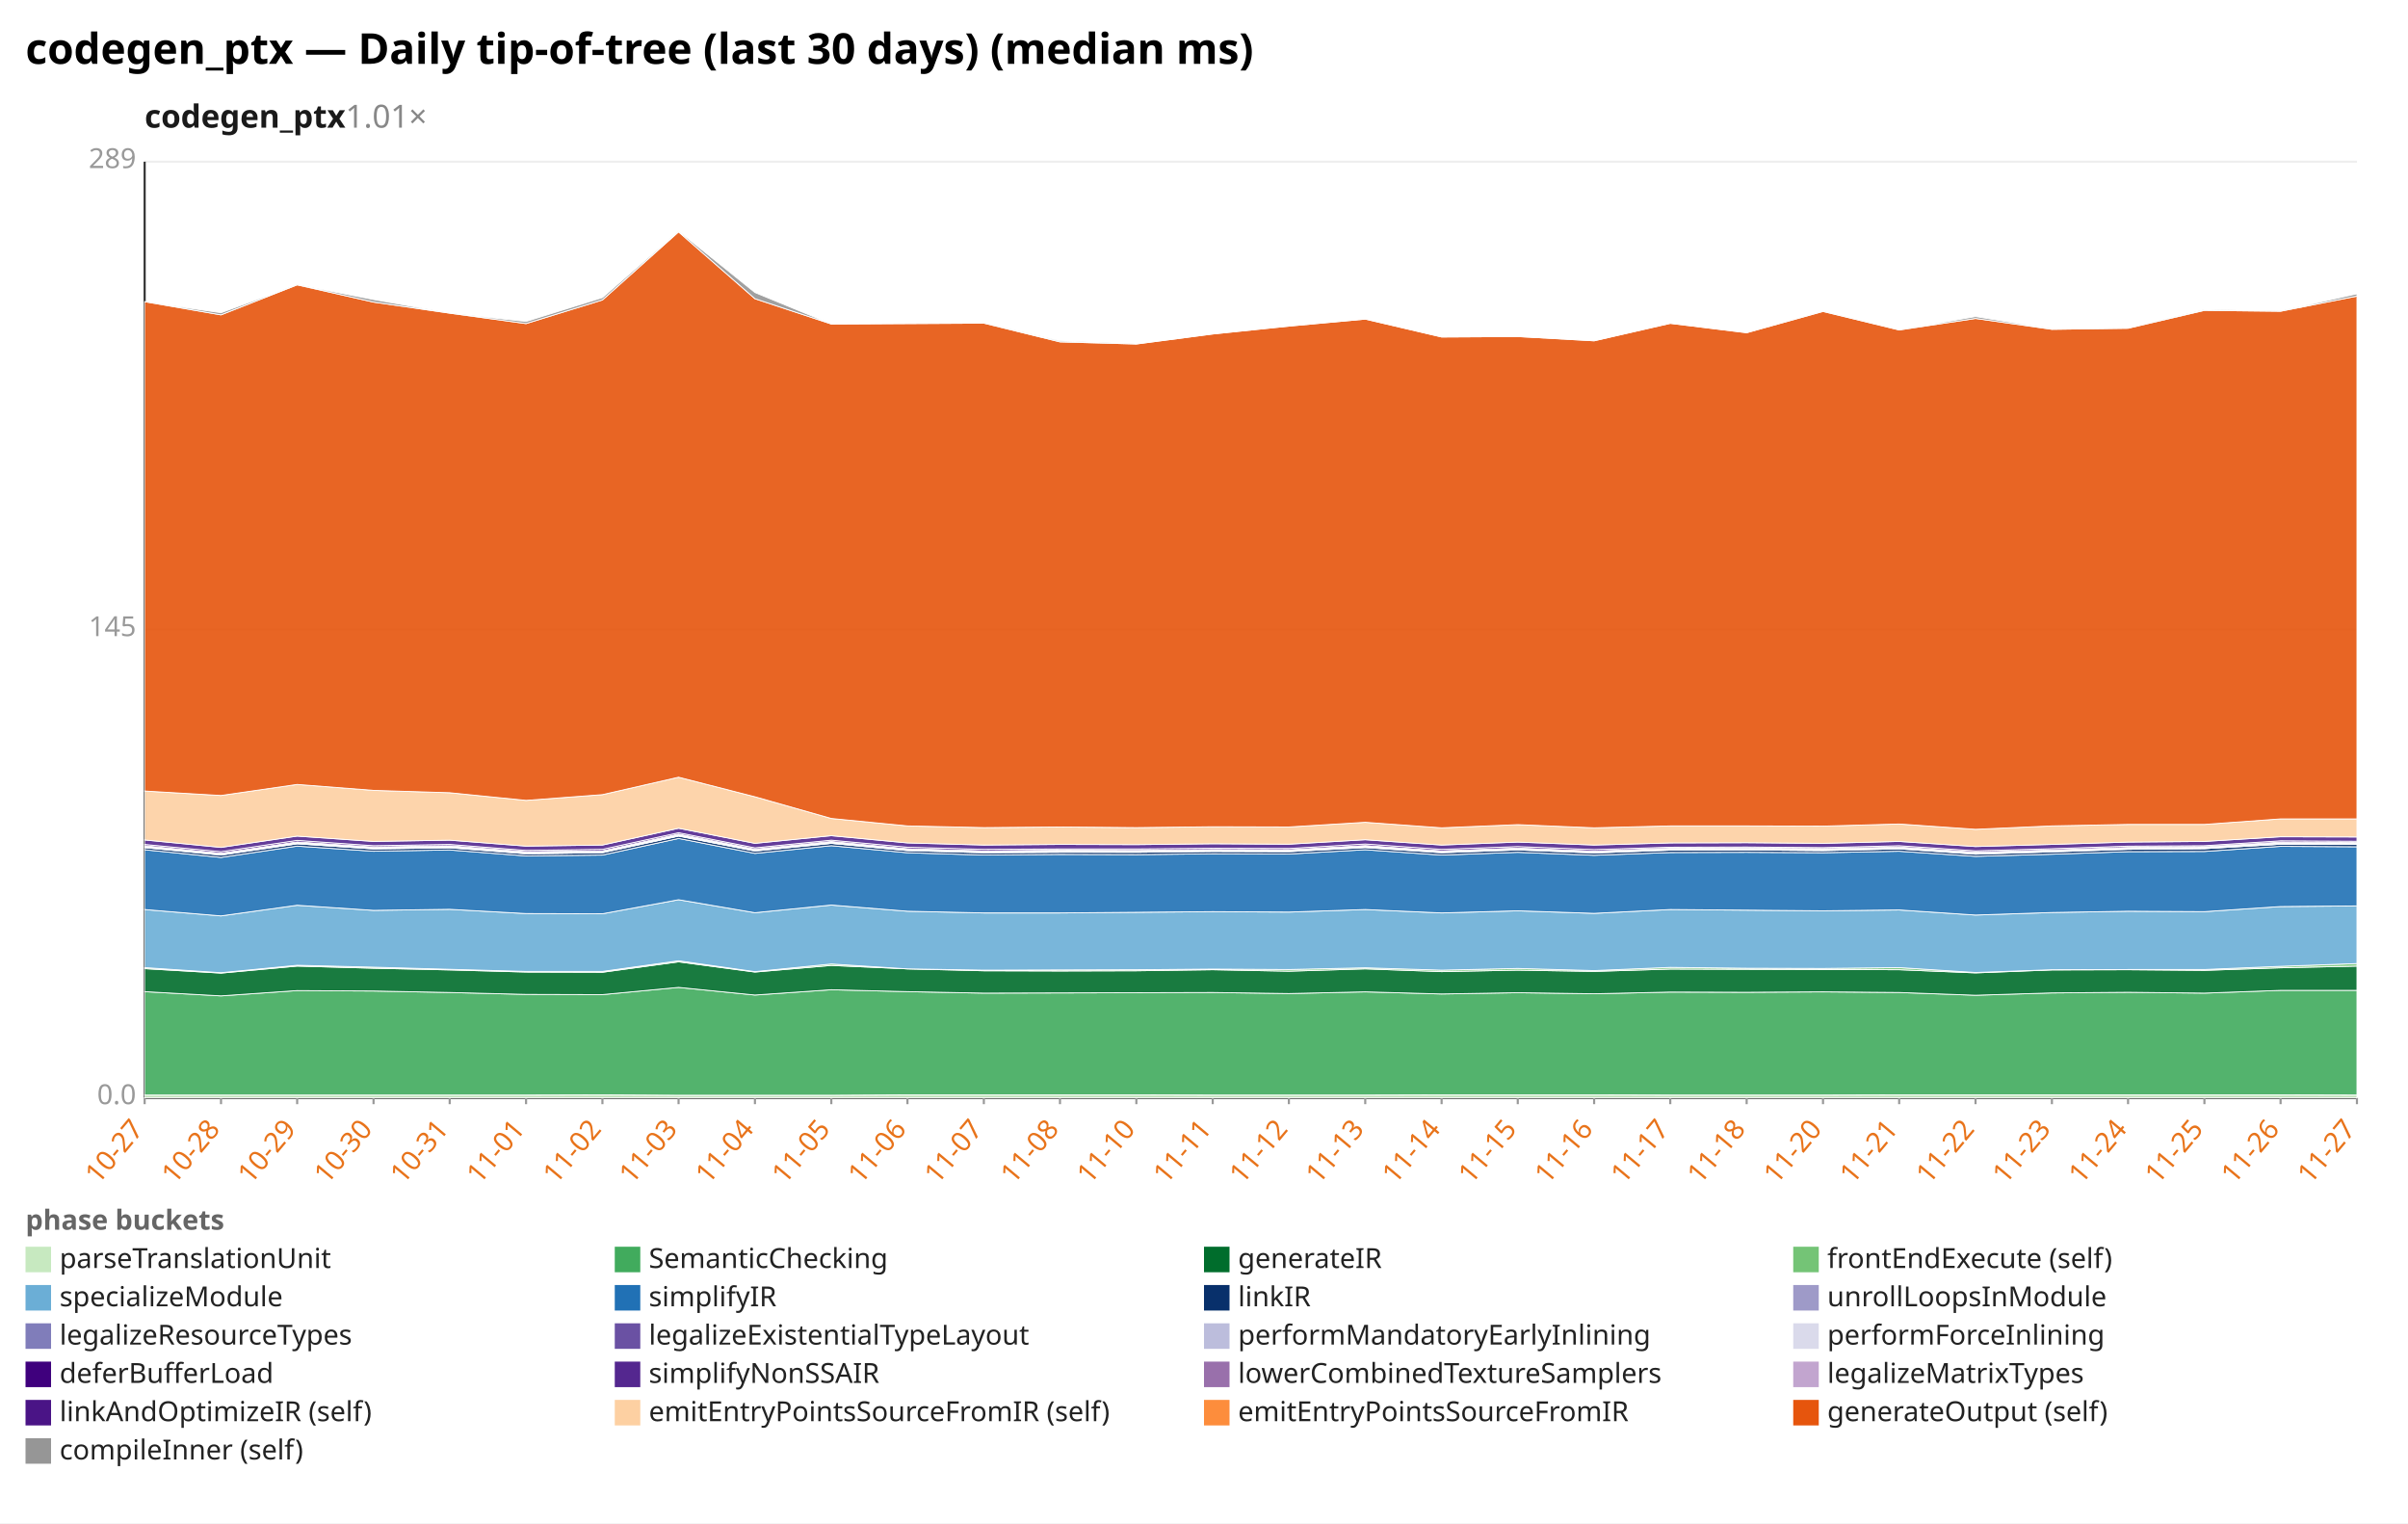
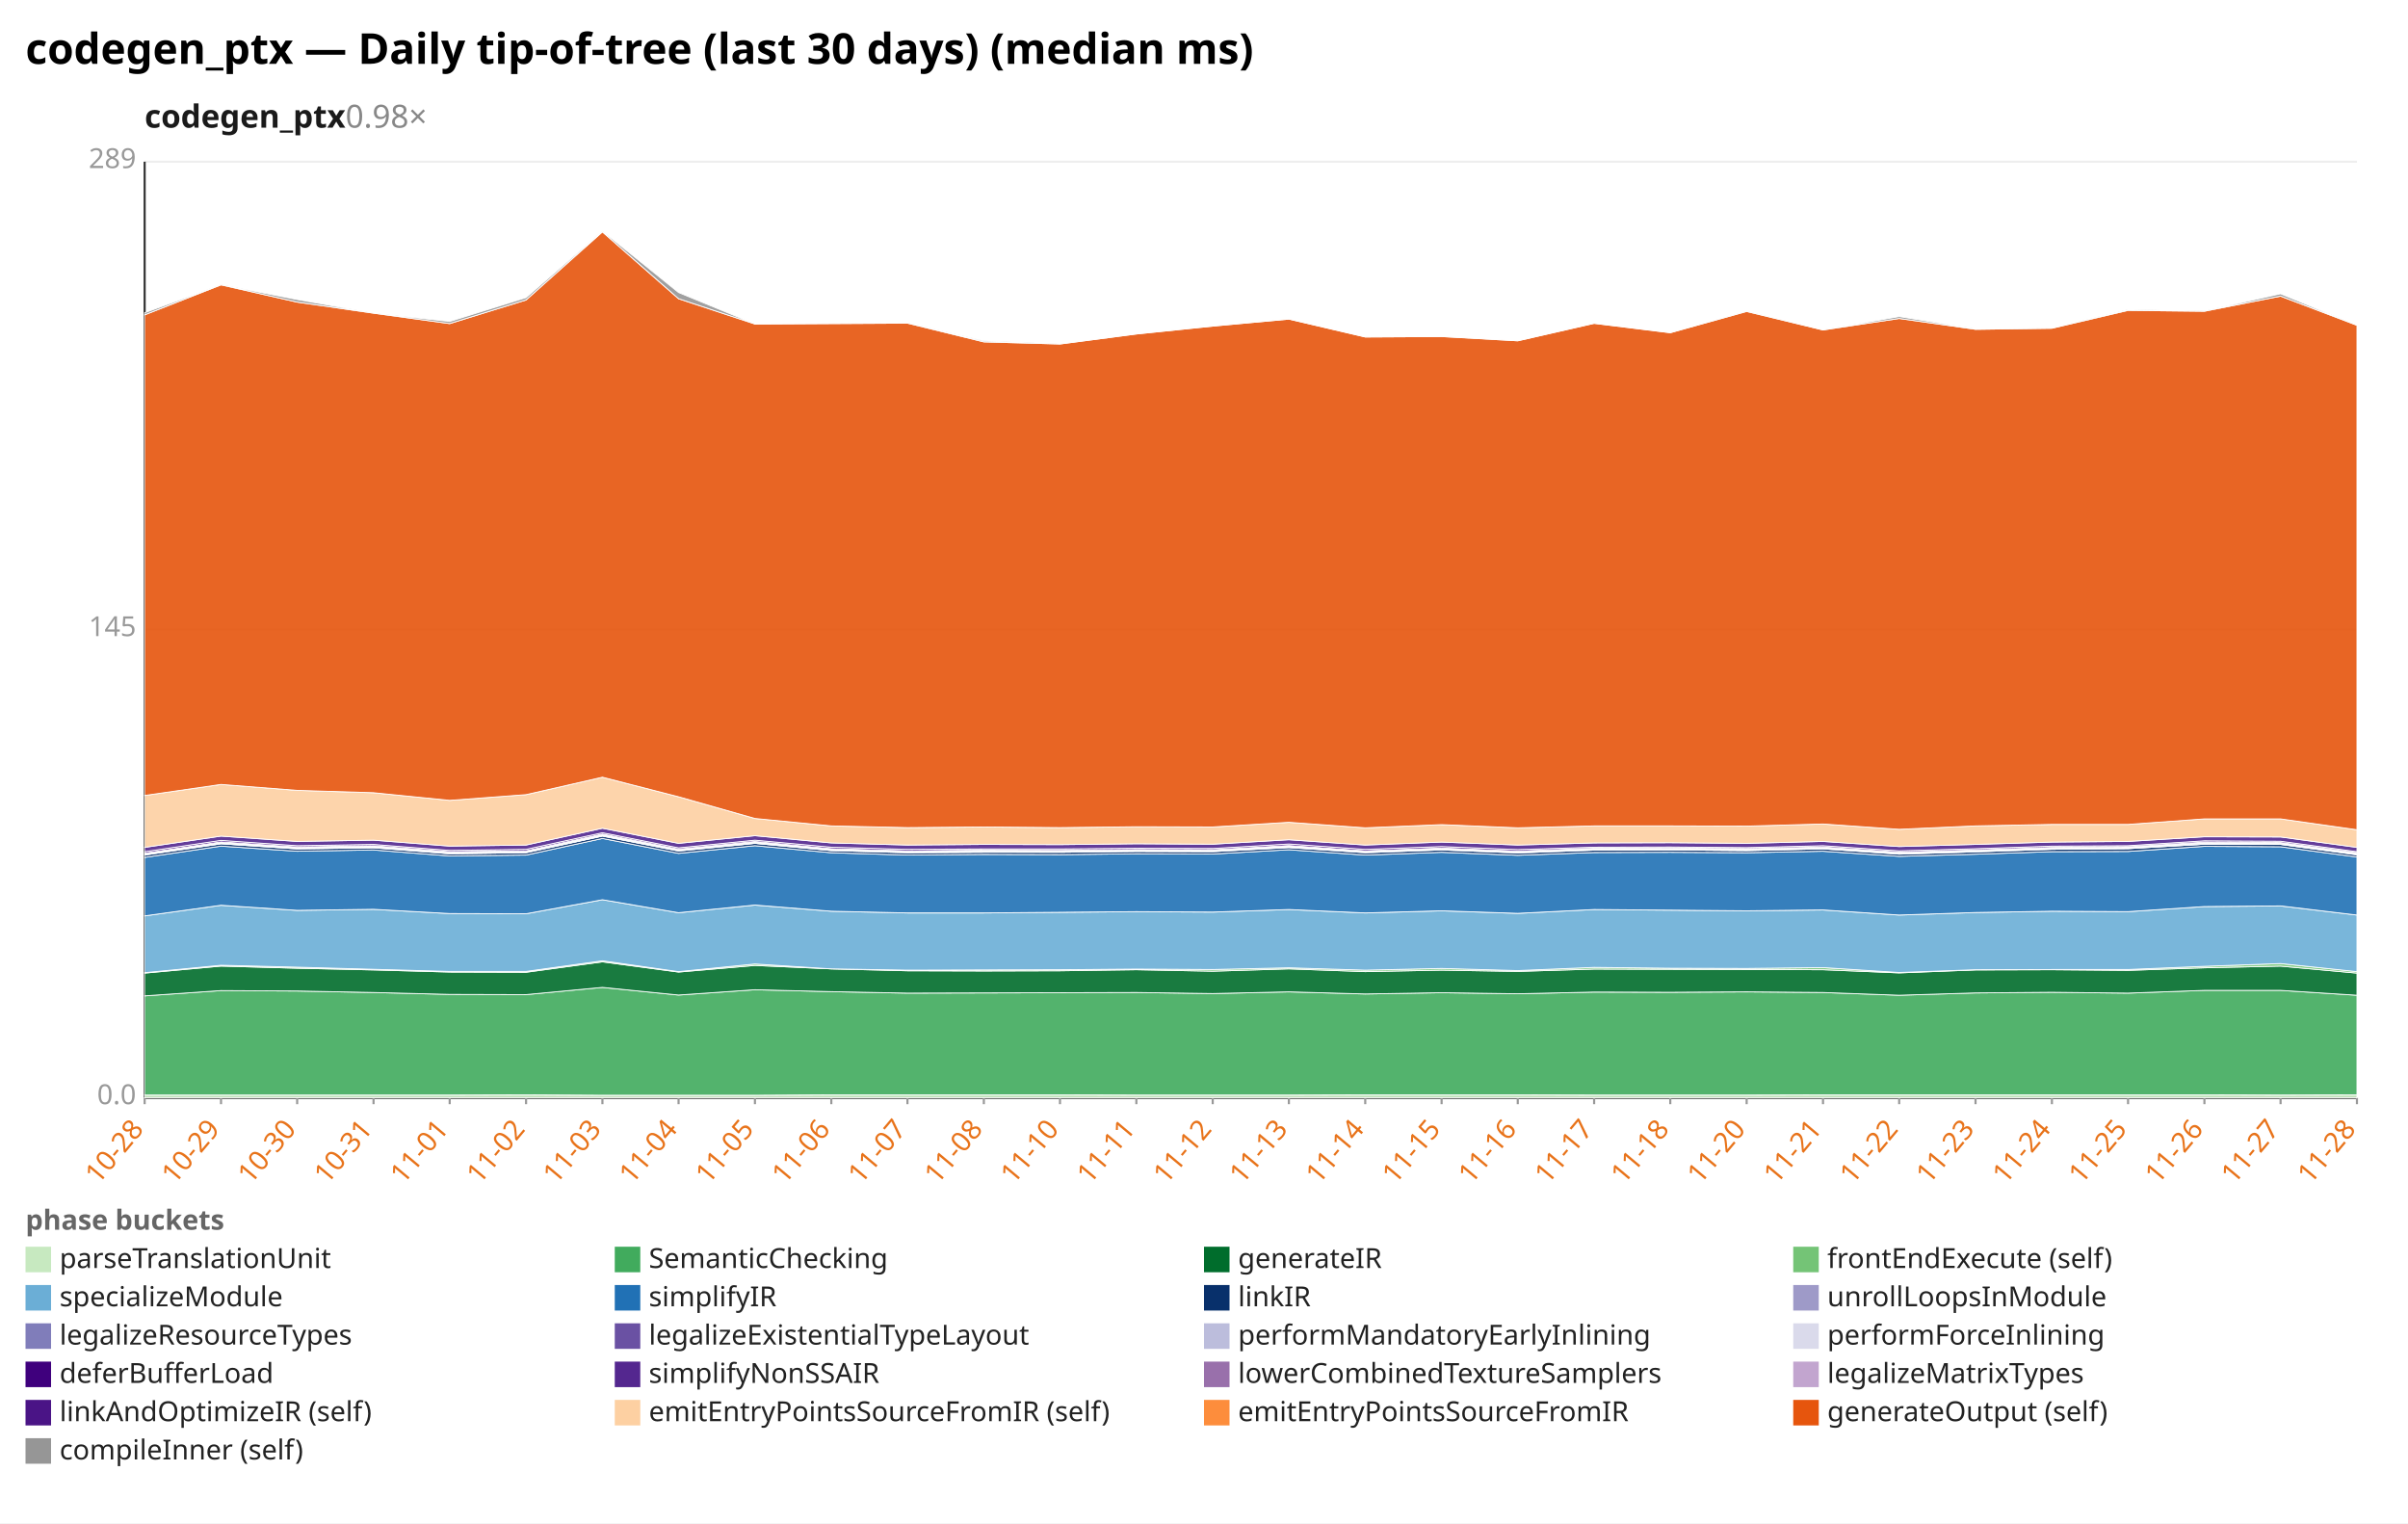
<svg xmlns="http://www.w3.org/2000/svg" width="1132" height="716" viewBox="0 0 1132 716" preserveAspectRatio="xMidYMid meet" font-family="sans-serif" font-size="13">
  <rect width="1132" height="716" fill="white" />
  <text x="12" y="30" font-size="20" font-weight="bold">codegen_ptx — Daily tip-of-tree (last 30 days) (median ms)</text>
-   <text x="68" y="60" font-size="15" font-weight="600" fill="#1a1a1a">codegen_ptx<tspan fill="#888" font-weight="400" text-decoration="none">  1.01×</tspan>
+   <text x="68" y="60" font-size="15" font-weight="600" fill="#1a1a1a">codegen_ptx<tspan fill="#888" font-weight="400" text-decoration="none">  0.98×</tspan>
  </text>
  <line x1="68.0" y1="516.0" x2="1108.0" y2="516.0" stroke="#eee" />
  <text x="64.0" y="519.0" text-anchor="end" fill="#999">0.0</text>
  <line x1="68.0" y1="296.0" x2="1108.0" y2="296.0" stroke="#eee" />
  <text x="64.0" y="299.0" text-anchor="end" fill="#999">145</text>
  <line x1="68.0" y1="76.0" x2="1108.0" y2="76.0" stroke="#eee" />
  <text x="64.0" y="79.0" text-anchor="end" fill="#999">289</text>
  <line x1="68.0" y1="76.0" x2="68.0" y2="516.0" stroke="#333" />
  <line x1="68.0" y1="516.0" x2="1108.0" y2="516.0" stroke="#333" />
  <line x1="68.0" y1="516.0" x2="68.0" y2="519.0" stroke="#999" />
-   <text x="68.0" y="531.0" text-anchor="end" fill="#e8731a" transform="rotate(-50 68.0 531.0)">10-27</text>
+   <text x="68.0" y="531.0" text-anchor="end" fill="#e8731a" transform="rotate(-50 68.0 531.0)">10-28</text>
  <line x1="103.9" y1="516.0" x2="103.9" y2="519.0" stroke="#999" />
-   <text x="103.9" y="531.0" text-anchor="end" fill="#e8731a" transform="rotate(-50 103.9 531.0)">10-28</text>
+   <text x="103.9" y="531.0" text-anchor="end" fill="#e8731a" transform="rotate(-50 103.9 531.0)">10-29</text>
  <line x1="139.7" y1="516.0" x2="139.7" y2="519.0" stroke="#999" />
-   <text x="139.7" y="531.0" text-anchor="end" fill="#e8731a" transform="rotate(-50 139.7 531.0)">10-29</text>
+   <text x="139.7" y="531.0" text-anchor="end" fill="#e8731a" transform="rotate(-50 139.7 531.0)">10-30</text>
  <line x1="175.6" y1="516.0" x2="175.6" y2="519.0" stroke="#999" />
-   <text x="175.6" y="531.0" text-anchor="end" fill="#e8731a" transform="rotate(-50 175.6 531.0)">10-30</text>
+   <text x="175.6" y="531.0" text-anchor="end" fill="#e8731a" transform="rotate(-50 175.6 531.0)">10-31</text>
  <line x1="211.4" y1="516.0" x2="211.4" y2="519.0" stroke="#999" />
-   <text x="211.4" y="531.0" text-anchor="end" fill="#e8731a" transform="rotate(-50 211.4 531.0)">10-31</text>
+   <text x="211.4" y="531.0" text-anchor="end" fill="#e8731a" transform="rotate(-50 211.4 531.0)">11-01</text>
  <line x1="247.3" y1="516.0" x2="247.3" y2="519.0" stroke="#999" />
-   <text x="247.3" y="531.0" text-anchor="end" fill="#e8731a" transform="rotate(-50 247.3 531.0)">11-01</text>
+   <text x="247.3" y="531.0" text-anchor="end" fill="#e8731a" transform="rotate(-50 247.3 531.0)">11-02</text>
  <line x1="283.2" y1="516.0" x2="283.2" y2="519.0" stroke="#999" />
-   <text x="283.2" y="531.0" text-anchor="end" fill="#e8731a" transform="rotate(-50 283.2 531.0)">11-02</text>
+   <text x="283.2" y="531.0" text-anchor="end" fill="#e8731a" transform="rotate(-50 283.2 531.0)">11-03</text>
  <line x1="319.0" y1="516.0" x2="319.0" y2="519.0" stroke="#999" />
-   <text x="319.0" y="531.0" text-anchor="end" fill="#e8731a" transform="rotate(-50 319.0 531.0)">11-03</text>
+   <text x="319.0" y="531.0" text-anchor="end" fill="#e8731a" transform="rotate(-50 319.0 531.0)">11-04</text>
  <line x1="354.9" y1="516.0" x2="354.9" y2="519.0" stroke="#999" />
-   <text x="354.9" y="531.0" text-anchor="end" fill="#e8731a" transform="rotate(-50 354.9 531.0)">11-04</text>
+   <text x="354.9" y="531.0" text-anchor="end" fill="#e8731a" transform="rotate(-50 354.9 531.0)">11-05</text>
  <line x1="390.8" y1="516.0" x2="390.8" y2="519.0" stroke="#999" />
-   <text x="390.8" y="531.0" text-anchor="end" fill="#e8731a" transform="rotate(-50 390.8 531.0)">11-05</text>
+   <text x="390.8" y="531.0" text-anchor="end" fill="#e8731a" transform="rotate(-50 390.8 531.0)">11-06</text>
  <line x1="426.6" y1="516.0" x2="426.6" y2="519.0" stroke="#999" />
-   <text x="426.6" y="531.0" text-anchor="end" fill="#e8731a" transform="rotate(-50 426.6 531.0)">11-06</text>
+   <text x="426.6" y="531.0" text-anchor="end" fill="#e8731a" transform="rotate(-50 426.6 531.0)">11-07</text>
  <line x1="462.5" y1="516.0" x2="462.5" y2="519.0" stroke="#999" />
-   <text x="462.5" y="531.0" text-anchor="end" fill="#e8731a" transform="rotate(-50 462.5 531.0)">11-07</text>
+   <text x="462.5" y="531.0" text-anchor="end" fill="#e8731a" transform="rotate(-50 462.5 531.0)">11-08</text>
  <line x1="498.3" y1="516.0" x2="498.3" y2="519.0" stroke="#999" />
-   <text x="498.3" y="531.0" text-anchor="end" fill="#e8731a" transform="rotate(-50 498.3 531.0)">11-08</text>
+   <text x="498.3" y="531.0" text-anchor="end" fill="#e8731a" transform="rotate(-50 498.3 531.0)">11-10</text>
  <line x1="534.2" y1="516.0" x2="534.2" y2="519.0" stroke="#999" />
-   <text x="534.2" y="531.0" text-anchor="end" fill="#e8731a" transform="rotate(-50 534.2 531.0)">11-10</text>
+   <text x="534.2" y="531.0" text-anchor="end" fill="#e8731a" transform="rotate(-50 534.2 531.0)">11-11</text>
  <line x1="570.1" y1="516.0" x2="570.1" y2="519.0" stroke="#999" />
-   <text x="570.1" y="531.0" text-anchor="end" fill="#e8731a" transform="rotate(-50 570.1 531.0)">11-11</text>
+   <text x="570.1" y="531.0" text-anchor="end" fill="#e8731a" transform="rotate(-50 570.1 531.0)">11-12</text>
  <line x1="605.9" y1="516.0" x2="605.9" y2="519.0" stroke="#999" />
-   <text x="605.9" y="531.0" text-anchor="end" fill="#e8731a" transform="rotate(-50 605.9 531.0)">11-12</text>
+   <text x="605.9" y="531.0" text-anchor="end" fill="#e8731a" transform="rotate(-50 605.9 531.0)">11-13</text>
  <line x1="641.8" y1="516.0" x2="641.8" y2="519.0" stroke="#999" />
-   <text x="641.8" y="531.0" text-anchor="end" fill="#e8731a" transform="rotate(-50 641.8 531.0)">11-13</text>
+   <text x="641.8" y="531.0" text-anchor="end" fill="#e8731a" transform="rotate(-50 641.8 531.0)">11-14</text>
  <line x1="677.7" y1="516.0" x2="677.7" y2="519.0" stroke="#999" />
-   <text x="677.7" y="531.0" text-anchor="end" fill="#e8731a" transform="rotate(-50 677.7 531.0)">11-14</text>
+   <text x="677.7" y="531.0" text-anchor="end" fill="#e8731a" transform="rotate(-50 677.7 531.0)">11-15</text>
  <line x1="713.5" y1="516.0" x2="713.5" y2="519.0" stroke="#999" />
-   <text x="713.5" y="531.0" text-anchor="end" fill="#e8731a" transform="rotate(-50 713.5 531.0)">11-15</text>
+   <text x="713.5" y="531.0" text-anchor="end" fill="#e8731a" transform="rotate(-50 713.5 531.0)">11-16</text>
  <line x1="749.4" y1="516.0" x2="749.4" y2="519.0" stroke="#999" />
-   <text x="749.4" y="531.0" text-anchor="end" fill="#e8731a" transform="rotate(-50 749.4 531.0)">11-16</text>
+   <text x="749.4" y="531.0" text-anchor="end" fill="#e8731a" transform="rotate(-50 749.4 531.0)">11-17</text>
  <line x1="785.2" y1="516.0" x2="785.2" y2="519.0" stroke="#999" />
-   <text x="785.2" y="531.0" text-anchor="end" fill="#e8731a" transform="rotate(-50 785.2 531.0)">11-17</text>
+   <text x="785.2" y="531.0" text-anchor="end" fill="#e8731a" transform="rotate(-50 785.2 531.0)">11-18</text>
  <line x1="821.1" y1="516.0" x2="821.1" y2="519.0" stroke="#999" />
-   <text x="821.1" y="531.0" text-anchor="end" fill="#e8731a" transform="rotate(-50 821.1 531.0)">11-18</text>
+   <text x="821.1" y="531.0" text-anchor="end" fill="#e8731a" transform="rotate(-50 821.1 531.0)">11-20</text>
  <line x1="857.0" y1="516.0" x2="857.0" y2="519.0" stroke="#999" />
-   <text x="857.0" y="531.0" text-anchor="end" fill="#e8731a" transform="rotate(-50 857.0 531.0)">11-20</text>
+   <text x="857.0" y="531.0" text-anchor="end" fill="#e8731a" transform="rotate(-50 857.0 531.0)">11-21</text>
  <line x1="892.8" y1="516.0" x2="892.8" y2="519.0" stroke="#999" />
-   <text x="892.8" y="531.0" text-anchor="end" fill="#e8731a" transform="rotate(-50 892.8 531.0)">11-21</text>
+   <text x="892.8" y="531.0" text-anchor="end" fill="#e8731a" transform="rotate(-50 892.8 531.0)">11-22</text>
  <line x1="928.7" y1="516.0" x2="928.7" y2="519.0" stroke="#999" />
-   <text x="928.7" y="531.0" text-anchor="end" fill="#e8731a" transform="rotate(-50 928.7 531.0)">11-22</text>
+   <text x="928.7" y="531.0" text-anchor="end" fill="#e8731a" transform="rotate(-50 928.7 531.0)">11-23</text>
  <line x1="964.6" y1="516.0" x2="964.6" y2="519.0" stroke="#999" />
-   <text x="964.6" y="531.0" text-anchor="end" fill="#e8731a" transform="rotate(-50 964.6 531.0)">11-23</text>
+   <text x="964.6" y="531.0" text-anchor="end" fill="#e8731a" transform="rotate(-50 964.6 531.0)">11-24</text>
  <line x1="1000.4" y1="516.0" x2="1000.4" y2="519.0" stroke="#999" />
-   <text x="1000.4" y="531.0" text-anchor="end" fill="#e8731a" transform="rotate(-50 1000.4 531.0)">11-24</text>
+   <text x="1000.4" y="531.0" text-anchor="end" fill="#e8731a" transform="rotate(-50 1000.4 531.0)">11-25</text>
  <line x1="1036.3" y1="516.0" x2="1036.3" y2="519.0" stroke="#999" />
-   <text x="1036.3" y="531.0" text-anchor="end" fill="#e8731a" transform="rotate(-50 1036.3 531.0)">11-25</text>
+   <text x="1036.3" y="531.0" text-anchor="end" fill="#e8731a" transform="rotate(-50 1036.3 531.0)">11-26</text>
  <line x1="1072.1" y1="516.0" x2="1072.1" y2="519.0" stroke="#999" />
-   <text x="1072.1" y="531.0" text-anchor="end" fill="#e8731a" transform="rotate(-50 1072.1 531.0)">11-26</text>
+   <text x="1072.1" y="531.0" text-anchor="end" fill="#e8731a" transform="rotate(-50 1072.1 531.0)">11-27</text>
  <line x1="1108.0" y1="516.0" x2="1108.0" y2="519.0" stroke="#999" />
-   <text x="1108.0" y="531.0" text-anchor="end" fill="#e8731a" transform="rotate(-50 1108.0 531.0)">11-27</text>
-   <polygon points="68.0,514.7 103.9,514.7 139.7,514.7 175.6,514.7 211.4,514.7 247.3,514.7 283.2,514.6 319.0,514.8 354.9,514.8 390.8,514.8 426.6,514.6 462.5,514.6 498.3,514.6 534.2,514.6 570.1,514.7 605.9,514.7 641.8,514.7 677.7,514.6 713.5,514.6 749.4,514.6 785.2,514.7 821.1,514.7 857.0,514.7 892.8,514.6 928.7,514.6 964.6,514.6 1000.4,514.6 1036.3,514.6 1072.1,514.6 1108.0,514.7 1108.0,516.0 1072.1,516.0 1036.3,516.0 1000.4,516.0 964.6,516.0 928.7,516.0 892.8,516.0 857.0,516.0 821.1,516.0 785.2,516.0 749.4,516.0 713.5,516.0 677.7,516.0 641.8,516.0 605.9,516.0 570.1,516.0 534.2,516.0 498.3,516.0 462.5,516.0 426.6,516.0 390.8,516.0 354.9,516.0 319.0,516.0 283.2,516.0 247.3,516.0 211.4,516.0 175.6,516.0 139.7,516.0 103.9,516.0 68.0,516.0" fill="#c7e9c0" fill-opacity="0.9" stroke="#fff" stroke-width="0.4" />
-   <polygon points="68.0,466.1 103.9,468.1 139.7,465.6 175.6,465.8 211.4,466.5 247.3,467.4 283.2,467.5 319.0,464.1 354.9,467.7 390.8,465.2 426.6,466.1 462.5,466.8 498.3,466.7 534.2,466.6 570.1,466.5 605.9,467.0 641.8,466.2 677.7,467.2 713.5,466.6 749.4,467.1 785.2,466.3 821.1,466.4 857.0,466.2 892.8,466.5 928.7,467.8 964.6,466.7 1000.4,466.4 1036.3,466.8 1072.1,465.5 1108.0,465.5 1108.0,514.7 1072.1,514.6 1036.3,514.6 1000.4,514.6 964.6,514.6 928.7,514.6 892.8,514.6 857.0,514.7 821.1,514.7 785.2,514.7 749.4,514.6 713.5,514.6 677.7,514.6 641.8,514.7 605.9,514.7 570.1,514.7 534.2,514.6 498.3,514.6 462.5,514.6 426.6,514.6 390.8,514.8 354.9,514.8 319.0,514.8 283.2,514.6 247.3,514.7 211.4,514.7 175.6,514.7 139.7,514.7 103.9,514.7 68.0,514.7" fill="#41ab5d" fill-opacity="0.9" stroke="#fff" stroke-width="0.4" />
-   <polygon points="68.0,455.3 103.9,457.4 139.7,454.1 175.6,455.1 211.4,455.9 247.3,456.9 283.2,457.0 319.0,452.1 354.9,456.9 390.8,453.8 426.6,455.4 462.5,456.3 498.3,456.4 534.2,456.3 570.1,455.8 605.9,456.5 641.8,455.4 677.7,456.7 713.5,456.0 749.4,456.6 785.2,455.5 821.1,455.6 857.0,455.7 892.8,455.8 928.7,457.3 964.6,455.9 1000.4,455.8 1036.3,456.1 1072.1,454.9 1108.0,454.1 1108.0,465.5 1072.1,465.5 1036.3,466.8 1000.4,466.4 964.6,466.7 928.7,467.8 892.8,466.5 857.0,466.2 821.1,466.4 785.2,466.3 749.4,467.1 713.5,466.6 677.7,467.2 641.8,466.2 605.9,467.0 570.1,466.5 534.2,466.6 498.3,466.7 462.5,466.8 426.6,466.1 390.8,465.2 354.9,467.7 319.0,464.1 283.2,467.5 247.3,467.4 211.4,466.5 175.6,465.8 139.7,465.6 103.9,468.1 68.0,466.1" fill="#006d2c" fill-opacity="0.9" stroke="#fff" stroke-width="0.4" />
-   <polygon points="68.0,454.8 103.9,457.2 139.7,453.7 175.6,454.6 211.4,455.6 247.3,456.6 283.2,456.6 319.0,451.6 354.9,456.7 390.8,453.1 426.6,455.4 462.5,456.0 498.3,455.9 534.2,455.8 570.1,455.5 605.9,455.7 641.8,454.9 677.7,456.0 713.5,455.2 749.4,456.2 785.2,454.7 821.1,455.1 857.0,455.2 892.8,454.8 928.7,457.1 964.6,455.8 1000.4,455.7 1036.3,455.7 1072.1,454.2 1108.0,452.9 1108.0,454.1 1072.1,454.9 1036.3,456.1 1000.4,455.8 964.6,455.9 928.7,457.3 892.8,455.8 857.0,455.7 821.1,455.6 785.2,455.5 749.4,456.6 713.5,456.0 677.7,456.7 641.8,455.4 605.9,456.5 570.1,455.8 534.2,456.3 498.3,456.4 462.5,456.3 426.6,455.4 390.8,453.8 354.9,456.9 319.0,452.1 283.2,457.0 247.3,456.9 211.4,455.9 175.6,455.1 139.7,454.1 103.9,457.4 68.0,455.3" fill="#74c476" fill-opacity="0.9" stroke="#fff" stroke-width="0.4" />
-   <polygon points="68.0,427.5 103.9,430.5 139.7,425.5 175.6,427.9 211.4,427.4 247.3,429.4 283.2,429.5 319.0,422.9 354.9,429.0 390.8,425.4 426.6,428.3 462.5,429.1 498.3,429.1 534.2,428.8 570.1,428.5 605.9,428.7 641.8,427.5 677.7,429.1 713.5,428.1 749.4,429.3 785.2,427.5 821.1,427.8 857.0,428.1 892.8,427.7 928.7,430.1 964.6,428.9 1000.4,428.3 1036.3,428.5 1072.1,426.1 1108.0,425.8 1108.0,452.9 1072.1,454.2 1036.3,455.7 1000.4,455.7 964.6,455.8 928.7,457.1 892.8,454.8 857.0,455.2 821.1,455.1 785.2,454.7 749.4,456.2 713.5,455.2 677.7,456.0 641.8,454.9 605.9,455.7 570.1,455.5 534.2,455.8 498.3,455.9 462.5,456.0 426.6,455.4 390.8,453.1 354.9,456.7 319.0,451.6 283.2,456.6 247.3,456.6 211.4,455.6 175.6,454.6 139.7,453.7 103.9,457.2 68.0,454.8" fill="#6baed6" fill-opacity="0.9" stroke="#fff" stroke-width="0.4" />
-   <polygon points="68.0,399.4 103.9,403.0 139.7,397.7 175.6,400.1 211.4,399.5 247.3,402.3 283.2,401.9 319.0,394.1 354.9,401.1 390.8,397.5 426.6,400.8 462.5,401.9 498.3,401.6 534.2,401.7 570.1,401.3 605.9,401.4 641.8,399.4 677.7,401.9 713.5,400.6 749.4,402.0 785.2,400.7 821.1,400.6 857.0,400.8 892.8,400.1 928.7,402.5 964.6,401.5 1000.4,400.3 1036.3,400.2 1072.1,397.8 1108.0,398.0 1108.0,425.8 1072.1,426.1 1036.3,428.5 1000.4,428.3 964.6,428.9 928.7,430.1 892.8,427.7 857.0,428.1 821.1,427.8 785.2,427.5 749.4,429.3 713.5,428.1 677.7,429.1 641.8,427.5 605.9,428.7 570.1,428.5 534.2,428.8 498.3,429.1 462.5,429.1 426.6,428.3 390.8,425.4 354.9,429.0 319.0,422.9 283.2,429.5 247.3,429.4 211.4,427.4 175.6,427.9 139.7,425.5 103.9,430.5 68.0,427.5" fill="#2171b5" fill-opacity="0.9" stroke="#fff" stroke-width="0.4" />
-   <polygon points="68.0,398.4 103.9,401.9 139.7,396.6 175.6,399.0 211.4,398.5 247.3,401.3 283.2,400.8 319.0,393.0 354.9,400.0 390.8,396.4 426.6,399.8 462.5,400.8 498.3,400.6 534.2,400.6 570.1,400.2 605.9,400.3 641.8,398.4 677.7,400.8 713.5,399.5 749.4,400.9 785.2,399.6 821.1,399.5 857.0,399.8 892.8,399.0 928.7,401.5 964.6,400.4 1000.4,399.2 1036.3,398.9 1072.1,396.8 1108.0,396.9 1108.0,398.0 1072.1,397.8 1036.3,400.2 1000.4,400.3 964.6,401.5 928.7,402.5 892.8,400.1 857.0,400.8 821.1,400.6 785.2,400.7 749.4,402.0 713.5,400.6 677.7,401.9 641.8,399.4 605.9,401.4 570.1,401.3 534.2,401.7 498.3,401.6 462.5,401.9 426.6,400.8 390.8,397.5 354.9,401.1 319.0,394.1 283.2,401.9 247.3,402.3 211.4,399.5 175.6,400.1 139.7,397.7 103.9,403.0 68.0,399.4" fill="#08306b" fill-opacity="0.9" stroke="#fff" stroke-width="0.4" />
-   <polygon points="68.0,398.4 103.9,401.9 139.7,396.6 175.6,399.0 211.4,398.4 247.3,401.3 283.2,400.8 319.0,392.9 354.9,400.0 390.8,396.4 426.6,399.8 462.5,400.8 498.3,400.5 534.2,400.6 570.1,400.2 605.9,400.3 641.8,398.3 677.7,400.8 713.5,399.5 749.4,400.9 785.2,399.6 821.1,399.5 857.0,399.8 892.8,399.0 928.7,401.4 964.6,400.4 1000.4,399.2 1036.3,398.9 1072.1,396.8 1108.0,396.9 1108.0,396.9 1072.1,396.8 1036.3,398.9 1000.4,399.2 964.6,400.4 928.7,401.5 892.8,399.0 857.0,399.8 821.1,399.5 785.2,399.6 749.4,400.9 713.5,399.5 677.7,400.8 641.8,398.4 605.9,400.3 570.1,400.2 534.2,400.6 498.3,400.6 462.5,400.8 426.6,399.8 390.8,396.4 354.9,400.0 319.0,393.0 283.2,400.8 247.3,401.3 211.4,398.5 175.6,399.0 139.7,396.6 103.9,401.9 68.0,398.4" fill="#9e9ac8" fill-opacity="0.9" stroke="#fff" stroke-width="0.4" />
-   <polygon points="68.0,398.0 103.9,401.5 139.7,396.2 175.6,398.6 211.4,398.0 247.3,400.8 283.2,400.4 319.0,392.5 354.9,399.6 390.8,396.0 426.6,399.4 462.5,400.4 498.3,400.1 534.2,400.2 570.1,399.8 605.9,399.9 641.8,397.9 677.7,400.3 713.5,399.1 749.4,400.5 785.2,399.2 821.1,399.1 857.0,399.4 892.8,398.6 928.7,401.0 964.6,400.0 1000.4,398.8 1036.3,398.5 1072.1,396.3 1108.0,396.5 1108.0,396.9 1072.1,396.8 1036.3,398.9 1000.4,399.2 964.6,400.4 928.7,401.4 892.8,399.0 857.0,399.8 821.1,399.5 785.2,399.6 749.4,400.9 713.5,399.5 677.7,400.8 641.8,398.3 605.9,400.3 570.1,400.2 534.2,400.6 498.3,400.5 462.5,400.8 426.6,399.8 390.8,396.4 354.9,400.0 319.0,392.9 283.2,400.8 247.3,401.3 211.4,398.4 175.6,399.0 139.7,396.6 103.9,401.9 68.0,398.4" fill="#bcbddc" fill-opacity="0.9" stroke="#fff" stroke-width="0.4" />
-   <polygon points="68.0,397.5 103.9,401.0 139.7,395.7 175.6,398.1 211.4,397.5 247.3,400.3 283.2,399.9 319.0,392.0 354.9,399.1 390.8,395.5 426.6,398.9 462.5,399.9 498.3,399.6 534.2,399.7 570.1,399.3 605.9,399.4 641.8,397.4 677.7,399.9 713.5,398.6 749.4,400.0 785.2,398.7 821.1,398.6 857.0,398.9 892.8,398.1 928.7,400.5 964.6,399.5 1000.4,398.3 1036.3,398.0 1072.1,395.8 1108.0,396.0 1108.0,396.5 1072.1,396.3 1036.3,398.5 1000.4,398.8 964.6,400.0 928.7,401.0 892.8,398.6 857.0,399.4 821.1,399.1 785.2,399.2 749.4,400.5 713.5,399.1 677.7,400.3 641.8,397.9 605.9,399.9 570.1,399.8 534.2,400.2 498.3,400.1 462.5,400.4 426.6,399.4 390.8,396.0 354.9,399.6 319.0,392.5 283.2,400.4 247.3,400.8 211.4,398.0 175.6,398.6 139.7,396.2 103.9,401.5 68.0,398.0" fill="#dadaeb" fill-opacity="0.9" stroke="#fff" stroke-width="0.4" />
-   <polygon points="68.0,396.9 103.9,400.3 139.7,395.0 175.6,397.5 211.4,396.9 247.3,399.7 283.2,399.2 319.0,391.4 354.9,398.5 390.8,394.9 426.6,398.2 462.5,399.2 498.3,399.0 534.2,399.0 570.1,398.7 605.9,398.8 641.8,396.7 677.7,399.2 713.5,397.9 749.4,399.3 785.2,398.2 821.1,398.1 857.0,398.4 892.8,397.5 928.7,399.9 964.6,398.9 1000.4,397.7 1036.3,397.5 1072.1,395.2 1108.0,395.4 1108.0,396.0 1072.1,395.8 1036.3,398.0 1000.4,398.3 964.6,399.5 928.7,400.5 892.8,398.1 857.0,398.9 821.1,398.6 785.2,398.7 749.4,400.0 713.5,398.6 677.7,399.9 641.8,397.4 605.9,399.4 570.1,399.3 534.2,399.7 498.3,399.6 462.5,399.9 426.6,398.9 390.8,395.5 354.9,399.1 319.0,392.0 283.2,399.9 247.3,400.3 211.4,397.5 175.6,398.1 139.7,395.7 103.9,401.0 68.0,397.5" fill="#3f007d" fill-opacity="0.9" stroke="#fff" stroke-width="0.4" />
-   <polygon points="68.0,394.8 103.9,398.3 139.7,393.0 175.6,395.5 211.4,394.9 247.3,397.7 283.2,397.2 319.0,389.3 354.9,396.4 390.8,392.8 426.6,396.2 462.5,397.2 498.3,396.9 534.2,397.0 570.1,396.6 605.9,396.8 641.8,394.7 677.7,397.2 713.5,395.8 749.4,397.2 785.2,396.2 821.1,396.1 857.0,396.4 892.8,395.5 928.7,397.9 964.6,396.9 1000.4,395.8 1036.3,395.5 1072.1,393.3 1108.0,393.4 1108.0,395.4 1072.1,395.2 1036.3,397.5 1000.4,397.7 964.6,398.9 928.7,399.9 892.8,397.5 857.0,398.4 821.1,398.1 785.2,398.2 749.4,399.3 713.5,397.9 677.7,399.2 641.8,396.7 605.9,398.8 570.1,398.7 534.2,399.0 498.3,399.0 462.5,399.2 426.6,398.2 390.8,394.9 354.9,398.5 319.0,391.4 283.2,399.2 247.3,399.7 211.4,396.9 175.6,397.5 139.7,395.0 103.9,400.3 68.0,396.9" fill="#54278f" fill-opacity="0.9" stroke="#fff" stroke-width="0.4" />
-   <polygon points="68.0,371.8 103.9,373.9 139.7,368.7 175.6,371.5 211.4,372.6 247.3,376.2 283.2,373.5 319.0,365.3 354.9,374.5 390.8,384.7 426.6,388.2 462.5,389.0 498.3,388.7 534.2,389.0 570.1,388.6 605.9,388.7 641.8,386.5 677.7,389.1 713.5,387.6 749.4,389.1 785.2,388.2 821.1,388.2 857.0,388.3 892.8,387.3 928.7,389.8 964.6,388.2 1000.4,387.5 1036.3,387.5 1072.1,384.9 1108.0,384.9 1108.0,393.4 1072.1,393.3 1036.3,395.5 1000.4,395.8 964.6,396.9 928.7,397.9 892.8,395.5 857.0,396.4 821.1,396.1 785.2,396.2 749.4,397.2 713.5,395.8 677.7,397.2 641.8,394.7 605.9,396.8 570.1,396.6 534.2,397.0 498.3,396.9 462.5,397.2 426.6,396.2 390.8,392.8 354.9,396.4 319.0,389.3 283.2,397.2 247.3,397.7 211.4,394.9 175.6,395.5 139.7,393.0 103.9,398.3 68.0,394.8" fill="#fdd0a2" fill-opacity="0.9" stroke="#fff" stroke-width="0.4" />
-   <polygon points="68.0,141.8 103.9,148.0 139.7,133.9 175.6,142.0 211.4,147.2 247.3,152.1 283.2,141.0 319.0,109.0 354.9,140.4 390.8,152.3 426.6,152.1 462.5,151.9 498.3,160.7 534.2,161.7 570.1,157.0 605.9,153.3 641.8,150.0 677.7,158.4 713.5,158.2 749.4,160.2 785.2,152.0 821.1,156.4 857.0,146.4 892.8,155.1 928.7,149.7 964.6,154.8 1000.4,154.3 1036.3,145.9 1072.1,146.3 1108.0,139.2 1108.0,384.9 1072.1,384.9 1036.3,387.5 1000.4,387.5 964.6,388.2 928.7,389.8 892.8,387.3 857.0,388.3 821.1,388.2 785.2,388.2 749.4,389.1 713.5,387.6 677.7,389.1 641.8,386.5 605.9,388.7 570.1,388.6 534.2,389.0 498.3,388.7 462.5,389.0 426.6,388.2 390.8,384.7 354.9,374.5 319.0,365.3 283.2,373.5 247.3,376.2 211.4,372.6 175.6,371.5 139.7,368.7 103.9,373.9 68.0,371.8" fill="#e6550d" fill-opacity="0.9" stroke="#fff" stroke-width="0.4" />
-   <polygon points="68.0,141.8 103.9,147.0 139.7,133.8 175.6,140.8 211.4,147.2 247.3,151.1 283.2,139.9 319.0,108.6 354.9,137.5 390.8,152.3 426.6,152.1 462.5,151.8 498.3,160.2 534.2,161.7 570.1,157.0 605.9,153.3 641.8,150.0 677.7,158.4 713.5,158.2 749.4,160.2 785.2,152.0 821.1,156.4 857.0,146.3 892.8,155.1 928.7,148.8 964.6,154.6 1000.4,154.3 1036.3,145.5 1072.1,146.2 1108.0,138.1 1108.0,139.2 1072.1,146.3 1036.3,145.9 1000.4,154.3 964.6,154.8 928.7,149.7 892.8,155.1 857.0,146.4 821.1,156.4 785.2,152.0 749.4,160.2 713.5,158.2 677.7,158.4 641.8,150.0 605.9,153.3 570.1,157.0 534.2,161.7 498.3,160.7 462.5,151.9 426.6,152.1 390.8,152.3 354.9,140.4 319.0,109.0 283.2,141.0 247.3,152.1 211.4,147.2 175.6,142.0 139.7,133.9 103.9,148.0 68.0,141.8" fill="#969696" fill-opacity="0.9" stroke="#fff" stroke-width="0.4" />
+   <text x="1108.0" y="531.0" text-anchor="end" fill="#e8731a" transform="rotate(-50 1108.0 531.0)">11-28</text>
+   <polygon points="68.0,514.7 103.9,514.7 139.7,514.7 175.6,514.7 211.4,514.7 247.3,514.6 283.2,514.8 319.0,514.8 354.9,514.8 390.8,514.6 426.6,514.6 462.5,514.6 498.3,514.6 534.2,514.7 570.1,514.7 605.9,514.7 641.8,514.6 677.7,514.6 713.5,514.6 749.4,514.7 785.2,514.7 821.1,514.7 857.0,514.6 892.8,514.6 928.7,514.6 964.6,514.6 1000.4,514.6 1036.3,514.6 1072.1,514.7 1108.0,514.6 1108.0,516.0 1072.1,516.0 1036.3,516.0 1000.4,516.0 964.6,516.0 928.7,516.0 892.8,516.0 857.0,516.0 821.1,516.0 785.2,516.0 749.4,516.0 713.5,516.0 677.7,516.0 641.8,516.0 605.9,516.0 570.1,516.0 534.2,516.0 498.3,516.0 462.5,516.0 426.6,516.0 390.8,516.0 354.9,516.0 319.0,516.0 283.2,516.0 247.3,516.0 211.4,516.0 175.6,516.0 139.7,516.0 103.9,516.0 68.0,516.0" fill="#c7e9c0" fill-opacity="0.9" stroke="#fff" stroke-width="0.4" />
+   <polygon points="68.0,468.1 103.9,465.6 139.7,465.8 175.6,466.5 211.4,467.4 247.3,467.5 283.2,464.1 319.0,467.7 354.9,465.2 390.8,466.1 426.6,466.8 462.5,466.7 498.3,466.6 534.2,466.5 570.1,467.0 605.9,466.2 641.8,467.2 677.7,466.6 713.5,467.1 749.4,466.3 785.2,466.4 821.1,466.2 857.0,466.5 892.8,467.8 928.7,466.7 964.6,466.4 1000.4,466.8 1036.3,465.5 1072.1,465.5 1108.0,467.8 1108.0,514.6 1072.1,514.7 1036.3,514.6 1000.4,514.6 964.6,514.6 928.7,514.6 892.8,514.6 857.0,514.6 821.1,514.7 785.2,514.7 749.4,514.7 713.5,514.6 677.7,514.6 641.8,514.6 605.9,514.7 570.1,514.7 534.2,514.7 498.3,514.6 462.5,514.6 426.6,514.6 390.8,514.6 354.9,514.8 319.0,514.8 283.2,514.8 247.3,514.6 211.4,514.7 175.6,514.7 139.7,514.7 103.9,514.7 68.0,514.7" fill="#41ab5d" fill-opacity="0.9" stroke="#fff" stroke-width="0.4" />
+   <polygon points="68.0,457.4 103.9,454.1 139.7,455.1 175.6,455.9 211.4,456.9 247.3,457.0 283.2,452.1 319.0,456.9 354.9,453.8 390.8,455.4 426.6,456.3 462.5,456.4 498.3,456.3 534.2,455.8 570.1,456.5 605.9,455.4 641.8,456.7 677.7,456.0 713.5,456.6 749.4,455.5 785.2,455.6 821.1,455.7 857.0,455.8 892.8,457.3 928.7,455.9 964.6,455.8 1000.4,456.1 1036.3,454.9 1072.1,454.1 1108.0,457.4 1108.0,467.8 1072.1,465.5 1036.3,465.5 1000.4,466.8 964.6,466.4 928.7,466.7 892.8,467.8 857.0,466.5 821.1,466.2 785.2,466.4 749.4,466.3 713.5,467.1 677.7,466.6 641.8,467.2 605.9,466.2 570.1,467.0 534.2,466.5 498.3,466.6 462.5,466.7 426.6,466.8 390.8,466.1 354.9,465.2 319.0,467.7 283.2,464.1 247.3,467.5 211.4,467.4 175.6,466.5 139.7,465.8 103.9,465.6 68.0,468.1" fill="#006d2c" fill-opacity="0.9" stroke="#fff" stroke-width="0.4" />
+   <polygon points="68.0,457.2 103.9,453.7 139.7,454.6 175.6,455.6 211.4,456.6 247.3,456.6 283.2,451.6 319.0,456.7 354.9,453.1 390.8,455.4 426.6,456.0 462.5,455.9 498.3,455.8 534.2,455.5 570.1,455.7 605.9,454.9 641.8,456.0 677.7,455.2 713.5,456.2 749.4,454.7 785.2,455.1 821.1,455.2 857.0,454.8 892.8,457.1 928.7,455.8 964.6,455.7 1000.4,455.7 1036.3,454.2 1072.1,452.9 1108.0,456.7 1108.0,457.4 1072.1,454.1 1036.3,454.9 1000.4,456.1 964.6,455.8 928.7,455.9 892.8,457.3 857.0,455.8 821.1,455.7 785.2,455.6 749.4,455.5 713.5,456.6 677.7,456.0 641.8,456.7 605.9,455.4 570.1,456.5 534.2,455.8 498.3,456.3 462.5,456.4 426.6,456.3 390.8,455.4 354.9,453.8 319.0,456.9 283.2,452.1 247.3,457.0 211.4,456.9 175.6,455.9 139.7,455.1 103.9,454.1 68.0,457.4" fill="#74c476" fill-opacity="0.9" stroke="#fff" stroke-width="0.4" />
+   <polygon points="68.0,430.5 103.9,425.5 139.7,427.9 175.6,427.4 211.4,429.4 247.3,429.5 283.2,422.9 319.0,429.0 354.9,425.4 390.8,428.3 426.6,429.1 462.5,429.1 498.3,428.8 534.2,428.5 570.1,428.7 605.9,427.5 641.8,429.1 677.7,428.1 713.5,429.3 749.4,427.5 785.2,427.8 821.1,428.1 857.0,427.7 892.8,430.1 928.7,428.9 964.6,428.3 1000.4,428.5 1036.3,426.1 1072.1,425.8 1108.0,430.1 1108.0,456.7 1072.1,452.9 1036.3,454.2 1000.4,455.7 964.6,455.7 928.7,455.8 892.8,457.1 857.0,454.8 821.1,455.2 785.2,455.1 749.4,454.7 713.5,456.2 677.7,455.2 641.8,456.0 605.9,454.9 570.1,455.7 534.2,455.5 498.3,455.8 462.5,455.9 426.6,456.0 390.8,455.4 354.9,453.1 319.0,456.7 283.2,451.6 247.3,456.6 211.4,456.6 175.6,455.6 139.7,454.6 103.9,453.7 68.0,457.2" fill="#6baed6" fill-opacity="0.9" stroke="#fff" stroke-width="0.4" />
+   <polygon points="68.0,403.0 103.9,397.7 139.7,400.1 175.6,399.5 211.4,402.3 247.3,401.9 283.2,394.1 319.0,401.1 354.9,397.5 390.8,400.8 426.6,401.9 462.5,401.6 498.3,401.7 534.2,401.3 570.1,401.4 605.9,399.4 641.8,401.9 677.7,400.6 713.5,402.0 749.4,400.7 785.2,400.6 821.1,400.8 857.0,400.1 892.8,402.5 928.7,401.5 964.6,400.3 1000.4,400.2 1036.3,397.8 1072.1,398.0 1108.0,402.8 1108.0,430.1 1072.1,425.8 1036.3,426.1 1000.4,428.5 964.6,428.3 928.7,428.9 892.8,430.1 857.0,427.7 821.1,428.1 785.2,427.8 749.4,427.5 713.5,429.3 677.7,428.1 641.8,429.1 605.9,427.5 570.1,428.7 534.2,428.5 498.3,428.8 462.5,429.1 426.6,429.1 390.8,428.3 354.9,425.4 319.0,429.0 283.2,422.9 247.3,429.5 211.4,429.4 175.6,427.4 139.7,427.9 103.9,425.5 68.0,430.5" fill="#2171b5" fill-opacity="0.9" stroke="#fff" stroke-width="0.4" />
+   <polygon points="68.0,401.9 103.9,396.6 139.7,399.0 175.6,398.5 211.4,401.3 247.3,400.8 283.2,393.0 319.0,400.0 354.9,396.4 390.8,399.8 426.6,400.8 462.5,400.6 498.3,400.6 534.2,400.2 570.1,400.3 605.9,398.4 641.8,400.8 677.7,399.5 713.5,400.9 749.4,399.6 785.2,399.5 821.1,399.8 857.0,399.0 892.8,401.5 928.7,400.4 964.6,399.2 1000.4,398.9 1036.3,396.8 1072.1,396.9 1108.0,401.8 1108.0,402.8 1072.1,398.0 1036.3,397.8 1000.4,400.2 964.6,400.3 928.7,401.5 892.8,402.5 857.0,400.1 821.1,400.8 785.2,400.6 749.4,400.7 713.5,402.0 677.7,400.6 641.8,401.9 605.9,399.4 570.1,401.4 534.2,401.3 498.3,401.7 462.5,401.6 426.6,401.9 390.8,400.8 354.9,397.5 319.0,401.1 283.2,394.1 247.3,401.9 211.4,402.3 175.6,399.5 139.7,400.1 103.9,397.7 68.0,403.0" fill="#08306b" fill-opacity="0.9" stroke="#fff" stroke-width="0.4" />
+   <polygon points="68.0,401.9 103.9,396.6 139.7,399.0 175.6,398.4 211.4,401.3 247.3,400.8 283.2,392.9 319.0,400.0 354.9,396.4 390.8,399.8 426.6,400.8 462.5,400.5 498.3,400.6 534.2,400.2 570.1,400.3 605.9,398.3 641.8,400.8 677.7,399.5 713.5,400.9 749.4,399.6 785.2,399.5 821.1,399.8 857.0,399.0 892.8,401.4 928.7,400.4 964.6,399.2 1000.4,398.9 1036.3,396.8 1072.1,396.9 1108.0,401.7 1108.0,401.8 1072.1,396.9 1036.3,396.8 1000.4,398.9 964.6,399.2 928.7,400.4 892.8,401.5 857.0,399.0 821.1,399.8 785.2,399.5 749.4,399.6 713.5,400.9 677.7,399.5 641.8,400.8 605.9,398.4 570.1,400.3 534.2,400.2 498.3,400.6 462.5,400.6 426.6,400.8 390.8,399.8 354.9,396.4 319.0,400.0 283.2,393.0 247.3,400.8 211.4,401.3 175.6,398.5 139.7,399.0 103.9,396.6 68.0,401.9" fill="#9e9ac8" fill-opacity="0.9" stroke="#fff" stroke-width="0.4" />
+   <polygon points="68.0,401.5 103.9,396.2 139.7,398.6 175.6,398.0 211.4,400.8 247.3,400.4 283.2,392.5 319.0,399.6 354.9,396.0 390.8,399.4 426.6,400.4 462.5,400.1 498.3,400.2 534.2,399.8 570.1,399.9 605.9,397.9 641.8,400.3 677.7,399.1 713.5,400.5 749.4,399.2 785.2,399.1 821.1,399.4 857.0,398.6 892.8,401.0 928.7,400.0 964.6,398.8 1000.4,398.5 1036.3,396.3 1072.1,396.5 1108.0,401.3 1108.0,401.7 1072.1,396.9 1036.3,396.8 1000.4,398.9 964.6,399.2 928.7,400.4 892.8,401.4 857.0,399.0 821.1,399.8 785.2,399.5 749.4,399.6 713.5,400.9 677.7,399.5 641.8,400.8 605.9,398.3 570.1,400.3 534.2,400.2 498.3,400.6 462.5,400.5 426.6,400.8 390.8,399.8 354.9,396.4 319.0,400.0 283.2,392.9 247.3,400.8 211.4,401.3 175.6,398.4 139.7,399.0 103.9,396.6 68.0,401.9" fill="#bcbddc" fill-opacity="0.9" stroke="#fff" stroke-width="0.4" />
+   <polygon points="68.0,401.0 103.9,395.7 139.7,398.1 175.6,397.5 211.4,400.3 247.3,399.9 283.2,392.0 319.0,399.1 354.9,395.5 390.8,398.9 426.6,399.9 462.5,399.6 498.3,399.7 534.2,399.3 570.1,399.4 605.9,397.4 641.8,399.9 677.7,398.6 713.5,400.0 749.4,398.7 785.2,398.6 821.1,398.9 857.0,398.1 892.8,400.5 928.7,399.5 964.6,398.3 1000.4,398.0 1036.3,395.8 1072.1,396.0 1108.0,400.8 1108.0,401.3 1072.1,396.5 1036.3,396.3 1000.4,398.5 964.6,398.8 928.7,400.0 892.8,401.0 857.0,398.6 821.1,399.4 785.2,399.1 749.4,399.2 713.5,400.5 677.7,399.1 641.8,400.3 605.9,397.9 570.1,399.9 534.2,399.8 498.3,400.2 462.5,400.1 426.6,400.4 390.8,399.4 354.9,396.0 319.0,399.6 283.2,392.5 247.3,400.4 211.4,400.8 175.6,398.0 139.7,398.6 103.9,396.2 68.0,401.5" fill="#dadaeb" fill-opacity="0.9" stroke="#fff" stroke-width="0.4" />
+   <polygon points="68.0,400.3 103.9,395.0 139.7,397.5 175.6,396.9 211.4,399.7 247.3,399.2 283.2,391.4 319.0,398.5 354.9,394.9 390.8,398.2 426.6,399.2 462.5,399.0 498.3,399.0 534.2,398.7 570.1,398.8 605.9,396.7 641.8,399.2 677.7,397.9 713.5,399.3 749.4,398.2 785.2,398.1 821.1,398.4 857.0,397.5 892.8,399.9 928.7,398.9 964.6,397.7 1000.4,397.5 1036.3,395.2 1072.1,395.4 1108.0,400.3 1108.0,400.8 1072.1,396.0 1036.3,395.8 1000.4,398.0 964.6,398.3 928.7,399.5 892.8,400.5 857.0,398.1 821.1,398.9 785.2,398.6 749.4,398.7 713.5,400.0 677.7,398.6 641.8,399.9 605.9,397.4 570.1,399.4 534.2,399.3 498.3,399.7 462.5,399.6 426.6,399.9 390.8,398.9 354.9,395.5 319.0,399.1 283.2,392.0 247.3,399.9 211.4,400.3 175.6,397.5 139.7,398.1 103.9,395.7 68.0,401.0" fill="#3f007d" fill-opacity="0.9" stroke="#fff" stroke-width="0.4" />
+   <polygon points="68.0,398.3 103.9,393.0 139.7,395.5 175.6,394.9 211.4,397.7 247.3,397.2 283.2,389.3 319.0,396.4 354.9,392.8 390.8,396.2 426.6,397.2 462.5,396.9 498.3,397.0 534.2,396.6 570.1,396.8 605.9,394.7 641.8,397.2 677.7,395.8 713.5,397.2 749.4,396.2 785.2,396.1 821.1,396.4 857.0,395.5 892.8,397.9 928.7,396.9 964.6,395.8 1000.4,395.5 1036.3,393.3 1072.1,393.4 1108.0,398.3 1108.0,400.3 1072.1,395.4 1036.3,395.2 1000.4,397.5 964.6,397.7 928.7,398.9 892.8,399.9 857.0,397.5 821.1,398.4 785.2,398.1 749.4,398.2 713.5,399.3 677.7,397.9 641.8,399.2 605.9,396.7 570.1,398.8 534.2,398.7 498.3,399.0 462.5,399.0 426.6,399.2 390.8,398.2 354.9,394.9 319.0,398.5 283.2,391.4 247.3,399.2 211.4,399.7 175.6,396.9 139.7,397.5 103.9,395.0 68.0,400.3" fill="#54278f" fill-opacity="0.9" stroke="#fff" stroke-width="0.4" />
+   <polygon points="68.0,373.9 103.9,368.7 139.7,371.5 175.6,372.6 211.4,376.2 247.3,373.5 283.2,365.3 319.0,374.5 354.9,384.7 390.8,388.2 426.6,389.0 462.5,388.7 498.3,389.0 534.2,388.6 570.1,388.7 605.9,386.5 641.8,389.1 677.7,387.6 713.5,389.1 749.4,388.2 785.2,388.2 821.1,388.3 857.0,387.3 892.8,389.8 928.7,388.2 964.6,387.5 1000.4,387.5 1036.3,384.9 1072.1,384.9 1108.0,390.0 1108.0,398.3 1072.1,393.4 1036.3,393.3 1000.4,395.5 964.6,395.8 928.7,396.9 892.8,397.9 857.0,395.5 821.1,396.4 785.2,396.1 749.4,396.2 713.5,397.2 677.7,395.8 641.8,397.2 605.9,394.7 570.1,396.8 534.2,396.6 498.3,397.0 462.5,396.9 426.6,397.2 390.8,396.2 354.9,392.8 319.0,396.4 283.2,389.3 247.3,397.2 211.4,397.7 175.6,394.9 139.7,395.5 103.9,393.0 68.0,398.3" fill="#fdd0a2" fill-opacity="0.9" stroke="#fff" stroke-width="0.4" />
+   <polygon points="68.0,148.0 103.9,133.9 139.7,142.0 175.6,147.2 211.4,152.1 247.3,141.0 283.2,109.0 319.0,140.4 354.9,152.3 390.8,152.1 426.6,151.9 462.5,160.7 498.3,161.7 534.2,157.0 570.1,153.3 605.9,150.0 641.8,158.4 677.7,158.2 713.5,160.2 749.4,152.0 785.2,156.4 821.1,146.4 857.0,155.1 892.8,149.7 928.7,154.8 964.6,154.3 1000.4,145.9 1036.3,146.3 1072.1,139.2 1108.0,152.9 1108.0,390.0 1072.1,384.9 1036.3,384.9 1000.4,387.5 964.6,387.5 928.7,388.2 892.8,389.8 857.0,387.3 821.1,388.3 785.2,388.2 749.4,388.2 713.5,389.1 677.7,387.6 641.8,389.1 605.9,386.5 570.1,388.7 534.2,388.6 498.3,389.0 462.5,388.7 426.6,389.0 390.8,388.2 354.9,384.7 319.0,374.5 283.2,365.3 247.3,373.5 211.4,376.2 175.6,372.6 139.7,371.5 103.9,368.7 68.0,373.9" fill="#e6550d" fill-opacity="0.9" stroke="#fff" stroke-width="0.4" />
+   <polygon points="68.0,147.0 103.9,133.8 139.7,140.8 175.6,147.2 211.4,151.1 247.3,139.9 283.2,108.6 319.0,137.5 354.9,152.3 390.8,152.1 426.6,151.8 462.5,160.2 498.3,161.7 534.2,157.0 570.1,153.3 605.9,150.0 641.8,158.4 677.7,158.2 713.5,160.2 749.4,152.0 785.2,156.4 821.1,146.3 857.0,155.1 892.8,148.8 928.7,154.6 964.6,154.3 1000.4,145.5 1036.3,146.2 1072.1,138.1 1108.0,152.9 1108.0,152.9 1072.1,139.2 1036.3,146.3 1000.4,145.9 964.6,154.3 928.7,154.8 892.8,149.7 857.0,155.1 821.1,146.4 785.2,156.4 749.4,152.0 713.5,160.2 677.7,158.2 641.8,158.4 605.9,150.0 570.1,153.3 534.2,157.0 498.3,161.7 462.5,160.7 426.6,151.9 390.8,152.1 354.9,152.3 319.0,140.4 283.2,109.0 247.3,141.0 211.4,152.1 175.6,147.2 139.7,142.0 103.9,133.9 68.0,148.0" fill="#969696" fill-opacity="0.9" stroke="#fff" stroke-width="0.4" />
  <text x="12" y="578" fill="#666" font-weight="600">phase buckets</text>
  <rect x="12" y="586" width="12" height="12" fill="#c7e9c0" />
  <text x="28" y="596" fill="#222">parseTranslationUnit</text>
  <rect x="289" y="586" width="12" height="12" fill="#41ab5d" />
  <text x="305" y="596" fill="#222">SemanticChecking</text>
  <rect x="566" y="586" width="12" height="12" fill="#006d2c" />
  <text x="582" y="596" fill="#222">generateIR</text>
  <rect x="843" y="586" width="12" height="12" fill="#74c476" />
  <text x="859" y="596" fill="#222">frontEndExecute (self)</text>
  <rect x="12" y="604" width="12" height="12" fill="#6baed6" />
  <text x="28" y="614" fill="#222">specializeModule</text>
  <rect x="289" y="604" width="12" height="12" fill="#2171b5" />
  <text x="305" y="614" fill="#222">simplifyIR</text>
  <rect x="566" y="604" width="12" height="12" fill="#08306b" />
  <text x="582" y="614" fill="#222">linkIR</text>
  <rect x="843" y="604" width="12" height="12" fill="#9e9ac8" />
  <text x="859" y="614" fill="#222">unrollLoopsInModule</text>
  <rect x="12" y="622" width="12" height="12" fill="#807dba" />
  <text x="28" y="632" fill="#222">legalizeResourceTypes</text>
  <rect x="289" y="622" width="12" height="12" fill="#6a51a3" />
  <text x="305" y="632" fill="#222">legalizeExistentialTypeLayout</text>
  <rect x="566" y="622" width="12" height="12" fill="#bcbddc" />
  <text x="582" y="632" fill="#222">performMandatoryEarlyInlining</text>
  <rect x="843" y="622" width="12" height="12" fill="#dadaeb" />
  <text x="859" y="632" fill="#222">performForceInlining</text>
  <rect x="12" y="640" width="12" height="12" fill="#3f007d" />
  <text x="28" y="650" fill="#222">deferBufferLoad</text>
  <rect x="289" y="640" width="12" height="12" fill="#54278f" />
  <text x="305" y="650" fill="#222">simplifyNonSSAIR</text>
  <rect x="566" y="640" width="12" height="12" fill="#9970ab" />
  <text x="582" y="650" fill="#222">lowerCombinedTextureSamplers</text>
  <rect x="843" y="640" width="12" height="12" fill="#c2a5cf" />
  <text x="859" y="650" fill="#222">legalizeMatrixTypes</text>
  <rect x="12" y="658" width="12" height="12" fill="#4a1486" />
  <text x="28" y="668" fill="#222">linkAndOptimizeIR (self)</text>
  <rect x="289" y="658" width="12" height="12" fill="#fdd0a2" />
  <text x="305" y="668" fill="#222">emitEntryPointsSourceFromIR (self)</text>
  <rect x="566" y="658" width="12" height="12" fill="#fd8d3c" />
  <text x="582" y="668" fill="#222">emitEntryPointsSourceFromIR</text>
  <rect x="843" y="658" width="12" height="12" fill="#e6550d" />
  <text x="859" y="668" fill="#222">generateOutput (self)</text>
  <rect x="12" y="676" width="12" height="12" fill="#969696" />
  <text x="28" y="686" fill="#222">compileInner (self)</text>
</svg>
